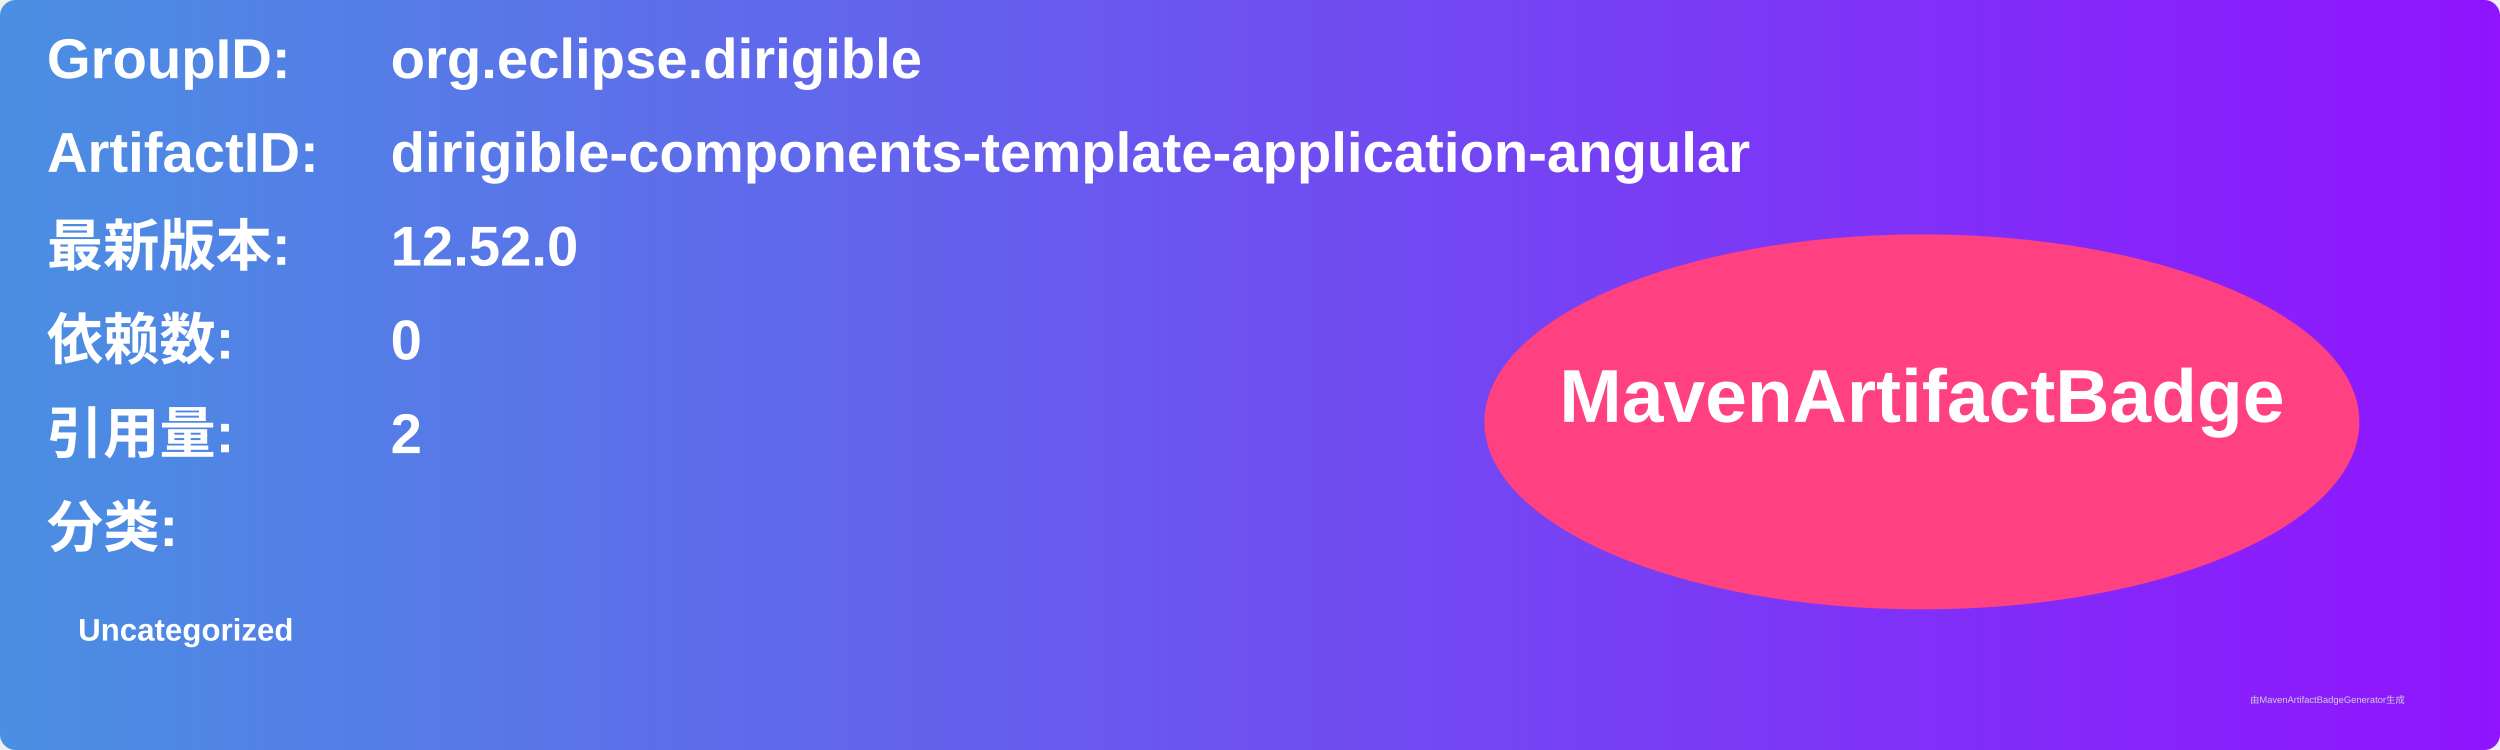
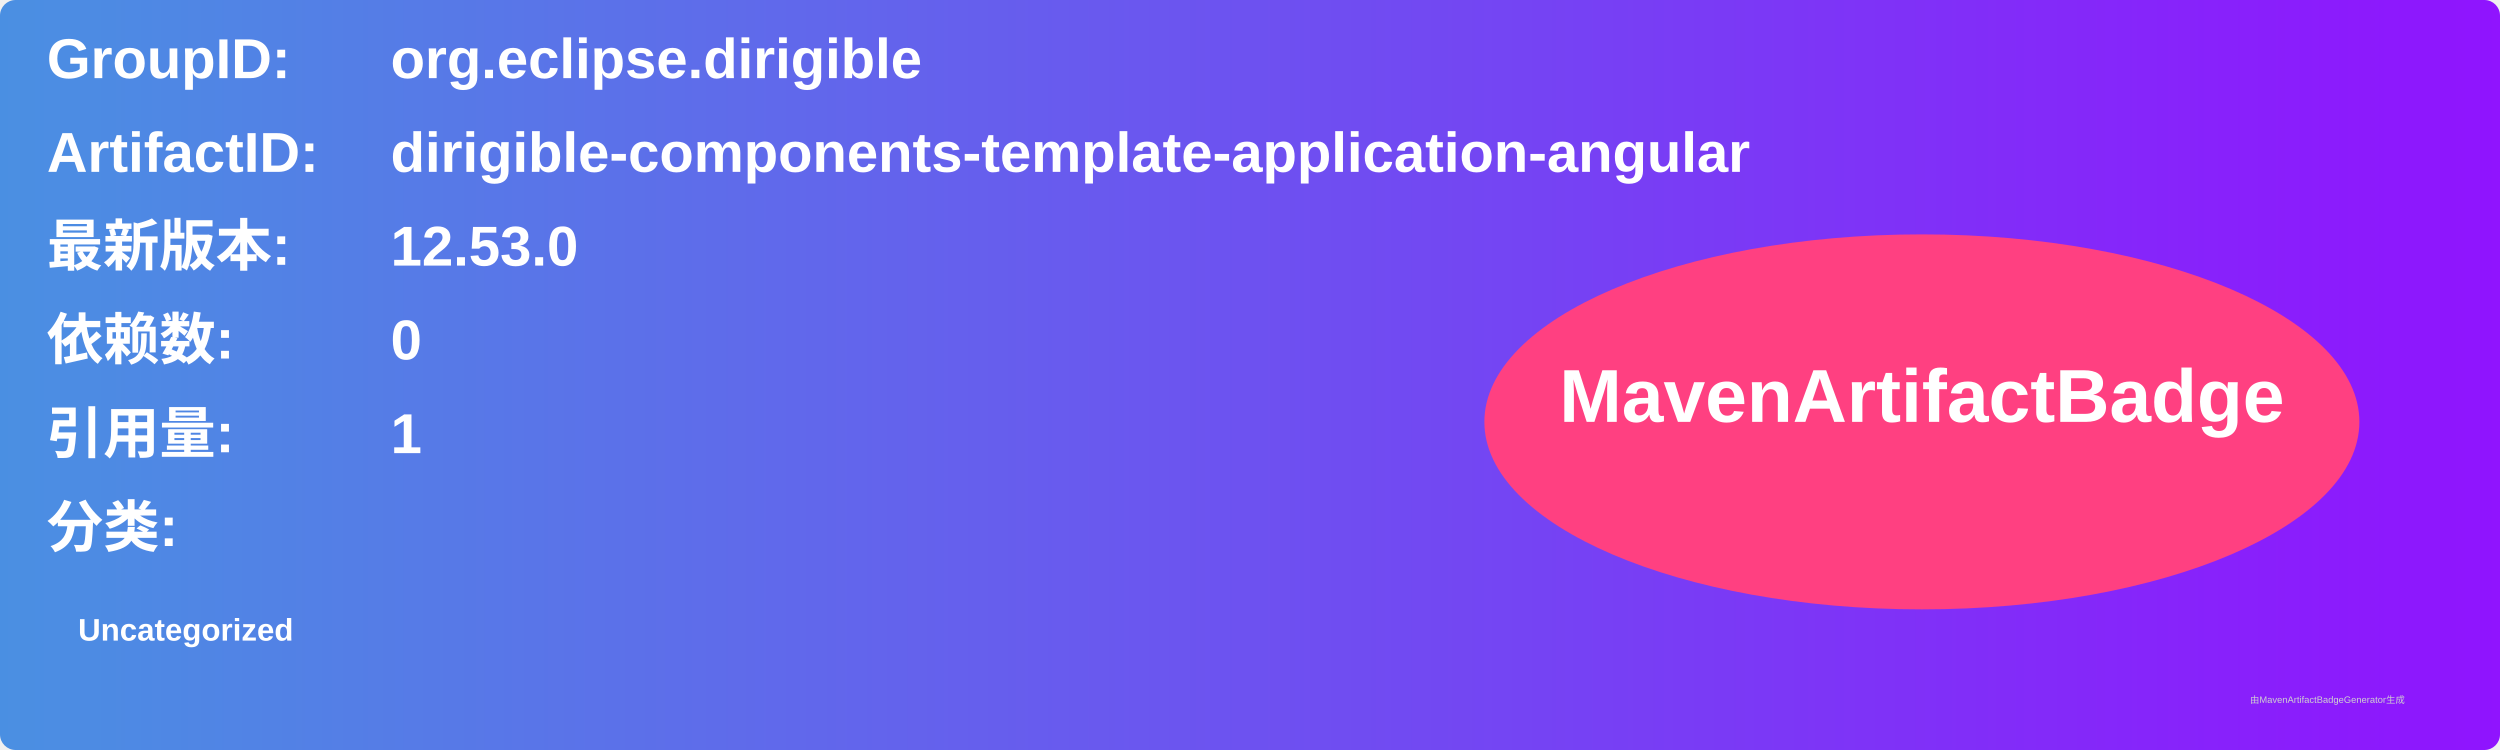
<svg xmlns="http://www.w3.org/2000/svg" width="800" height="240" viewBox="0 0 800 240">
  <linearGradient id="grad" x1="0%" y1="0%" x2="100%" y2="0%">
    <stop offset="0%" stop-color="#4a90e2" />
    <stop offset="100%" stop-color="#9013fe" />
  </linearGradient>
  <rect width="100%" height="100%" rx="5" ry="5" fill="url(#grad)" />
  <g transform="translate(15, 15)">
    <text x="0" y="10" font-family="Arial" font-size="18" fill="white" font-weight="bold" width="260">GroupID:</text>
    <text x="110" y="10" font-family="Arial" font-size="18" fill="white" font-weight="bold" width="460">org.eclipse.dirigible</text>
    <text x="0" y="40" font-family="Arial" font-size="18" fill="white" font-weight="bold" width="260">ArtifactID:</text>
    <text x="110" y="40" font-family="Arial" font-size="18" fill="white" font-weight="bold" width="460">dirigible-components-template-application-angular</text>
    <text x="0" y="70" font-family="Arial" font-size="18" fill="white" font-weight="bold">最新版本:</text>
    <text x="110" y="70" font-family="Arial" font-size="18" fill="white" font-weight="bold">
-       <tspan font-weight="bold">12.52.0</tspan>
+       <tspan font-weight="bold">12.53.0</tspan>
    </text>
    <text x="0" y="100" font-family="Arial" font-size="18" fill="white" font-weight="bold">依赖数: </text>
    <text x="110" y="100" font-family="Arial" font-size="18" fill="white">
      <tspan font-weight="bold">0</tspan>
    </text>
    <text x="0" y="130" font-family="Arial" font-size="18" fill="white" font-weight="bold">引用量: </text>
    <text x="110" y="130" font-family="Arial" font-size="18" fill="white">
-       <tspan font-weight="bold">2</tspan>
+       <tspan font-weight="bold">1</tspan>
    </text>
    <text x="0" y="160" font-family="Arial" font-size="18" fill="white" font-weight="bold">分类:</text>
    <text x="10" y="190" font-family="Arial" font-size="10" fill="white">
      <tspan font-weight="bold">Uncategorized</tspan>
    </text>
    <ellipse cx="600" cy="120" rx="140" ry="60" fill="#ff4081" />
    <text x="600" y="120" text-anchor="middle" font-family="Arial" font-size="24" fill="white" font-weight="bold">MavenArtifactBadge</text>
  </g>
  <text x="720" y="225" font-family="Arial" font-size="3" fill="#d0d0d0">由MavenArtifactBadgeGenerator生成</text>
</svg>
